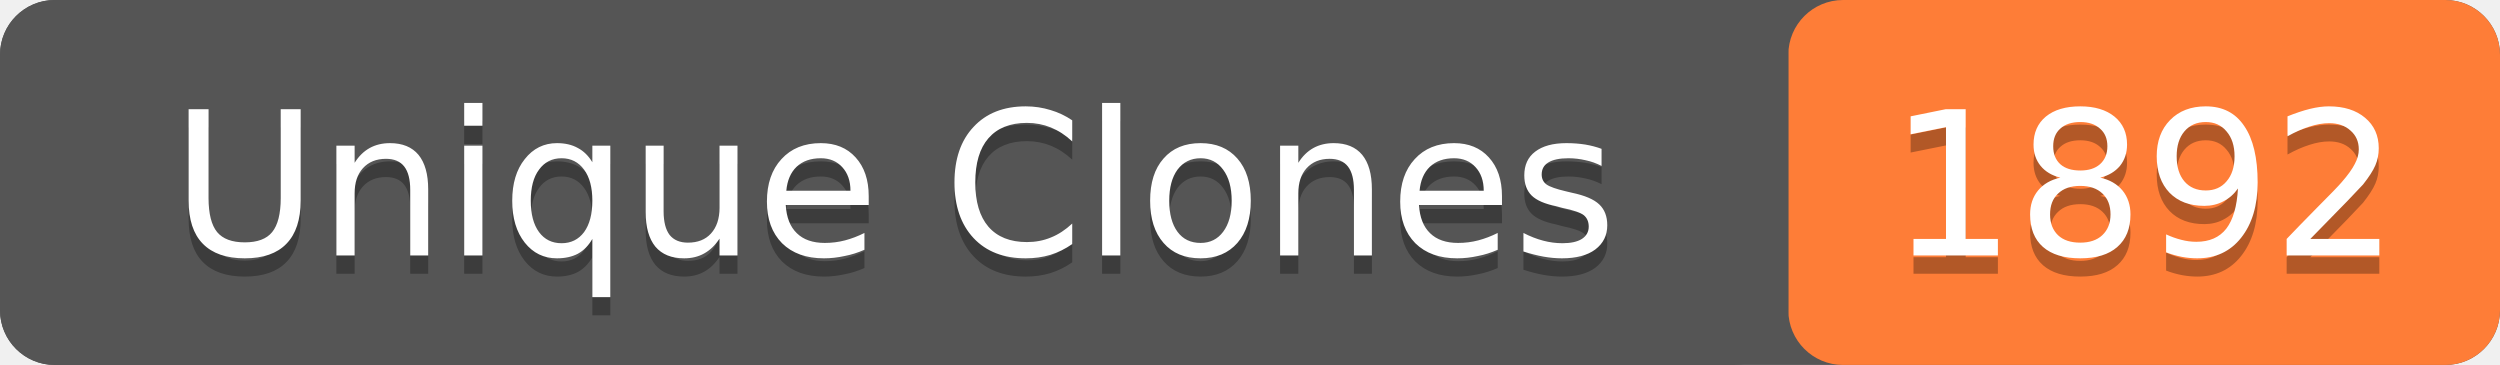
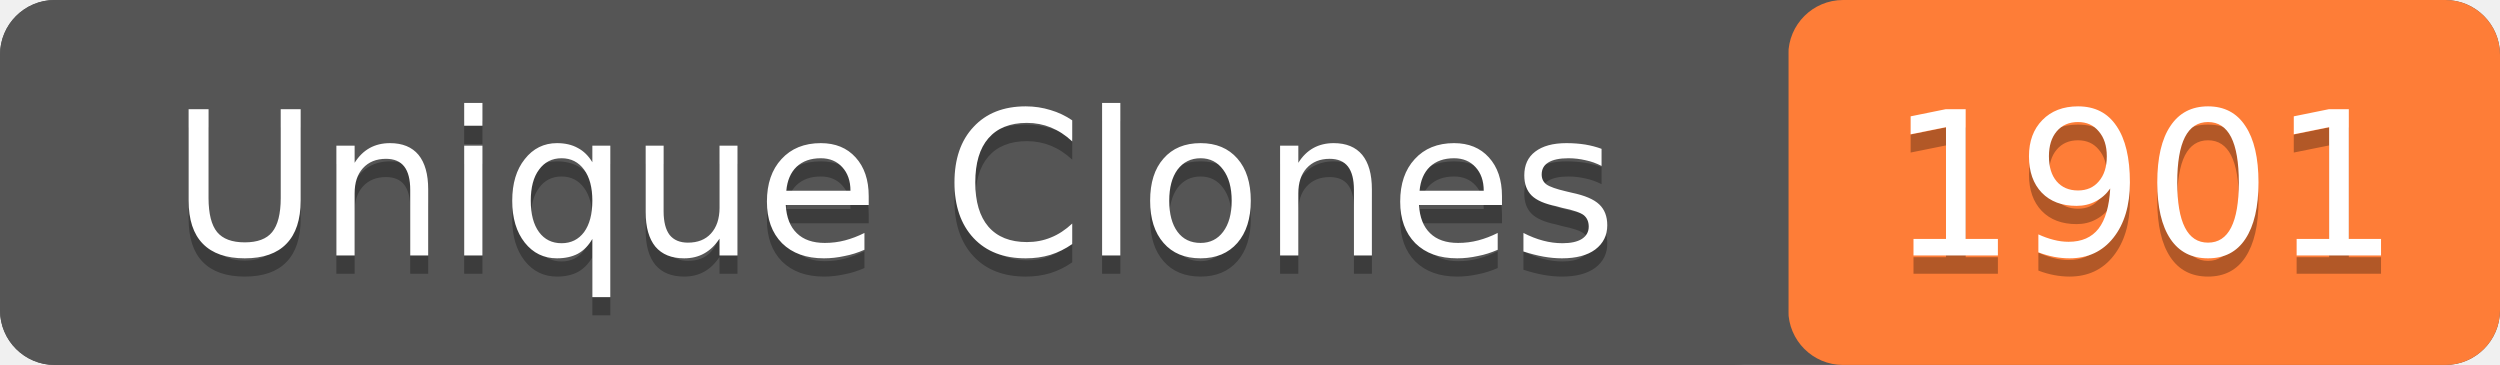
- <svg xmlns="http://www.w3.org/2000/svg" width="137" height="20" role="img" aria-label="Unique Clones: 1892">
+ <svg xmlns="http://www.w3.org/2000/svg" width="137" height="20" role="img" aria-label="Unique Clones: 1901">
  <rect width="137" height="20" rx="3" fill="#555" />
  <rect x="98" width="39" height="20" rx="3" fill="#fe7d37" />
  <rect width="98" height="20" rx="3" fill="#555" />
  <g fill="#fff" text-anchor="middle" font-family="Verdana,Geneva,DejaVu Sans,sans-serif" font-size="11">
    <text x="49" y="15" fill="#010101" fill-opacity=".3">Unique Clones</text>
    <text x="49" y="14">Unique Clones</text>
-     <text x="117.5" y="15" fill="#010101" fill-opacity=".3">1892</text>
-     <text x="117.5" y="14">1892</text>
+     <text x="117.5" y="15" fill="#010101" fill-opacity=".3">1901</text>
+     <text x="117.5" y="14">1901</text>
  </g>
</svg>
